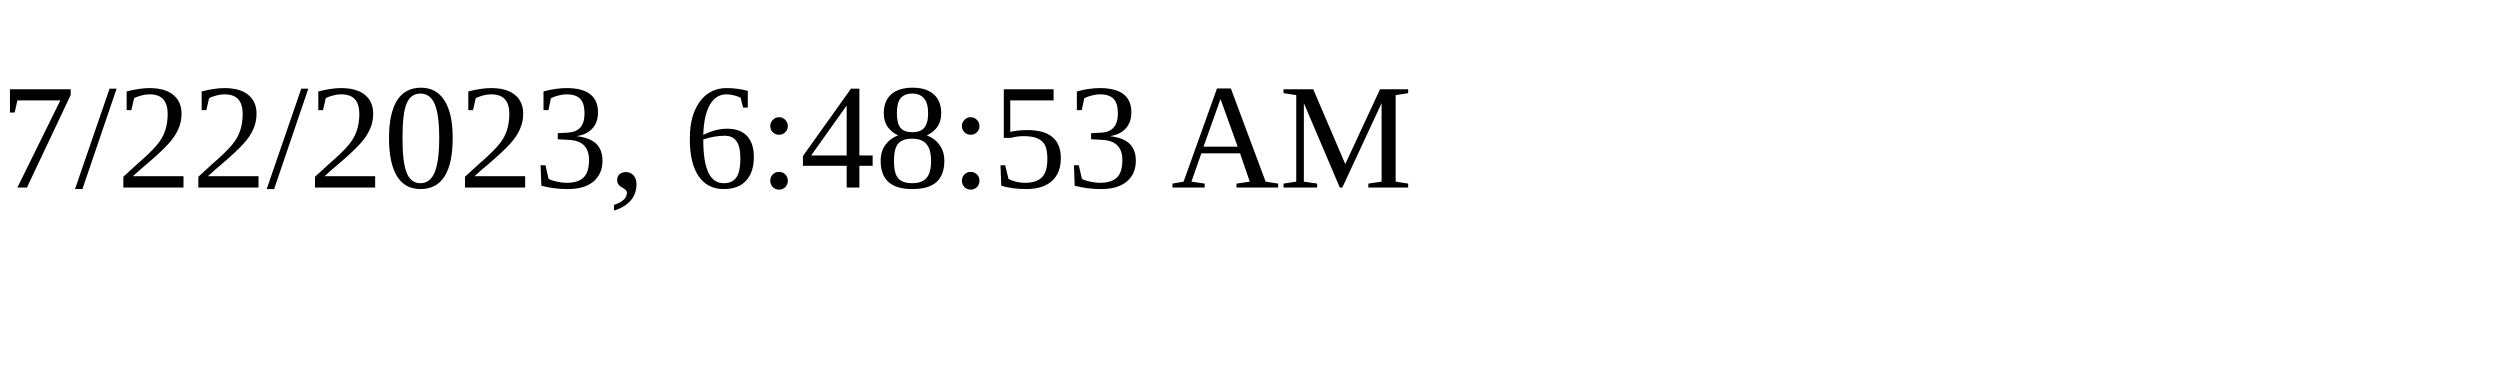
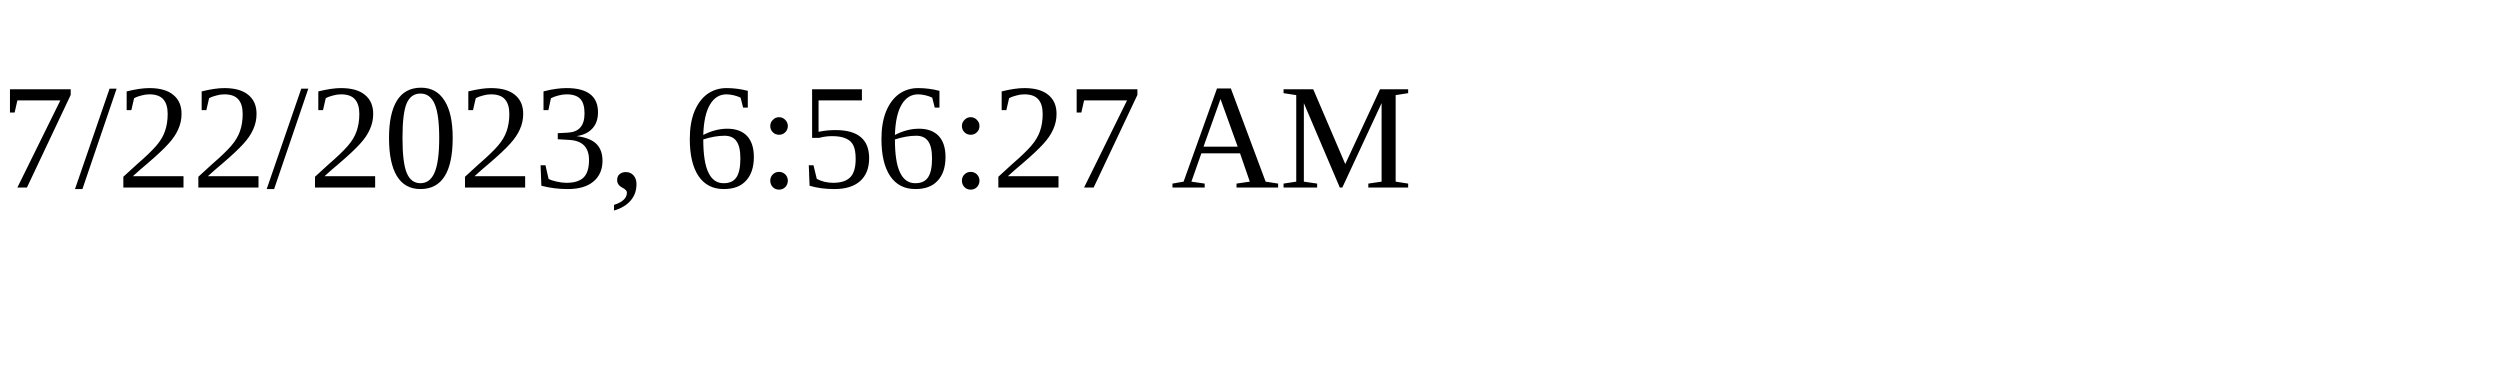
<svg xmlns="http://www.w3.org/2000/svg" height="30" width="200">
-   <text x="0" y="15">7/22/2023, 6:48:53 AM</text>
+   <text x="0" y="15">7/22/2023, 6:56:27 AM</text>
</svg>
